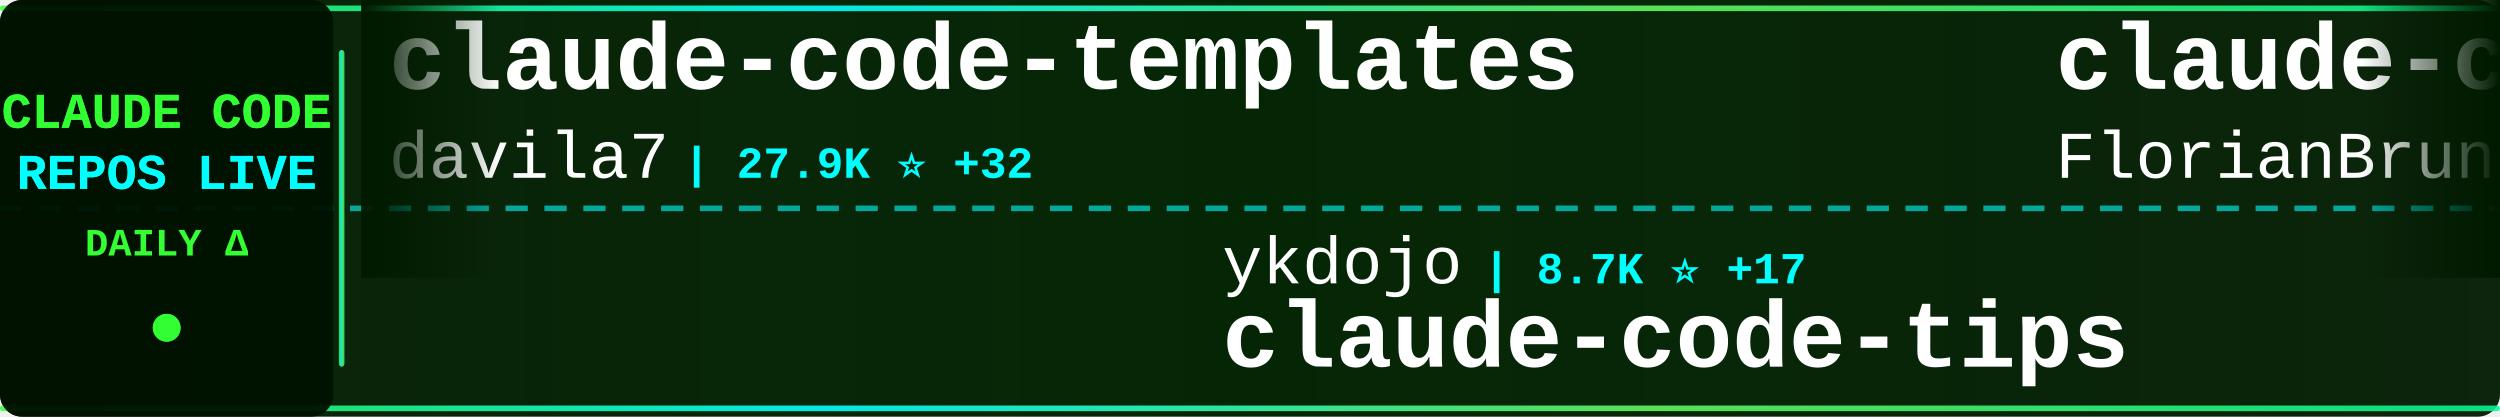
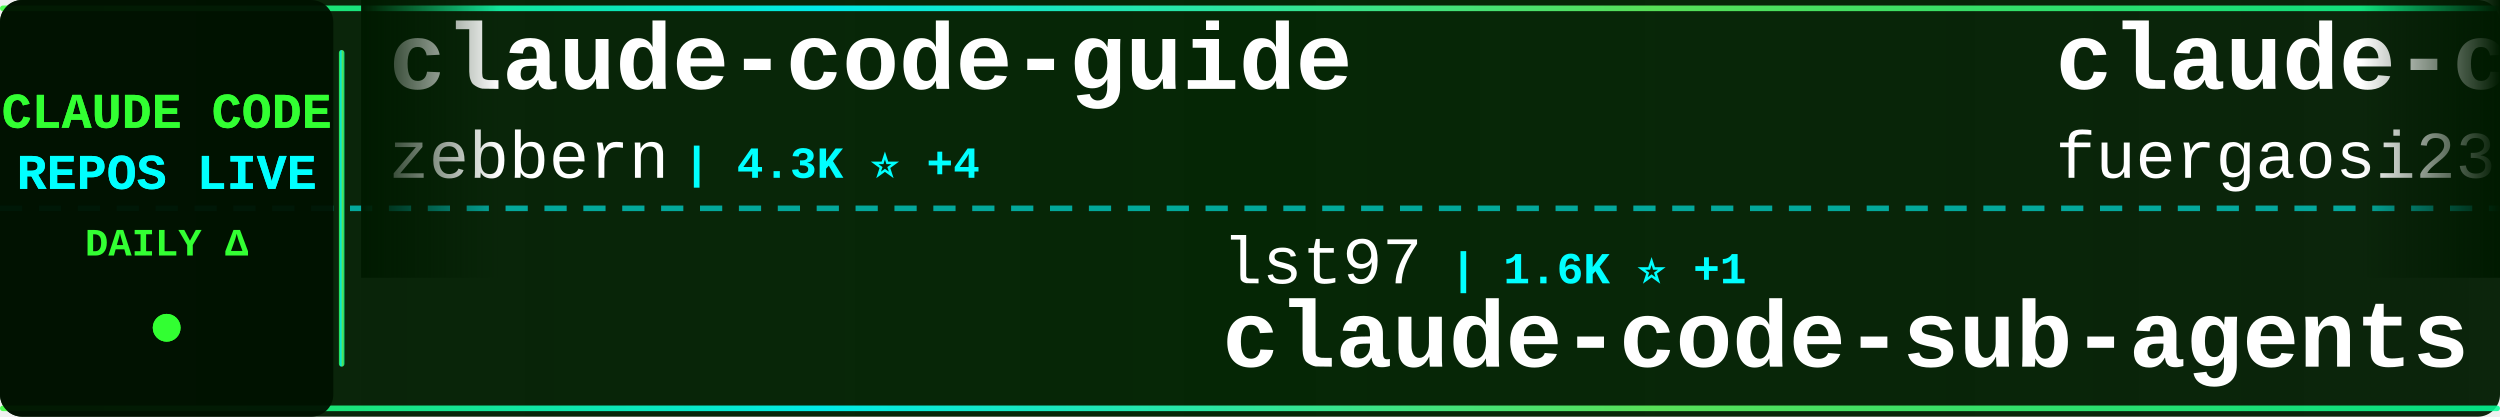
<svg xmlns="http://www.w3.org/2000/svg" width="900" height="150">
  <defs>
    <linearGradient id="tickerBg" x1="0%" y1="0%" x2="100%" y2="0%">
      <stop offset="0%" style="stop-color:#001a00;stop-opacity:0.95" />
      <stop offset="50%" style="stop-color:#002200;stop-opacity:0.98" />
      <stop offset="100%" style="stop-color:#001a00;stop-opacity:0.95" />
    </linearGradient>
    <linearGradient id="borderGrad" x1="0%" y1="0%" x2="100%" y2="0%">
      <stop offset="0%" style="stop-color:#33ff33;stop-opacity:0.85">
        <animate attributeName="stop-opacity" values="0.85;1;0.85" dur="2s" repeatCount="indefinite" />
      </stop>
      <stop offset="33%" style="stop-color:#00ffff;stop-opacity:0.9">
        <animate attributeName="stop-opacity" values="0.9;1;0.9" dur="2.2s" repeatCount="indefinite" />
      </stop>
      <stop offset="66%" style="stop-color:#66ff66;stop-opacity:0.85">
        <animate attributeName="stop-opacity" values="0.85;1;0.85" dur="1.8s" repeatCount="indefinite" />
      </stop>
      <stop offset="100%" style="stop-color:#00ff99;stop-opacity:0.85">
        <animate attributeName="stop-opacity" values="0.85;1;0.85" dur="2s" repeatCount="indefinite" />
      </stop>
    </linearGradient>
    <filter id="textGlow">
      <feGaussianBlur stdDeviation="0.1" result="coloredBlur" />
      <feMerge>
        <feMergeNode in="coloredBlur" />
        <feMergeNode in="SourceGraphic" />
      </feMerge>
    </filter>
    <filter id="metricGlow">
      <feGaussianBlur stdDeviation="0.2" result="coloredBlur" />
      <feMerge>
        <feMergeNode in="coloredBlur" />
        <feMergeNode in="SourceGraphic" />
      </feMerge>
    </filter>
    <linearGradient id="leftFade" x1="0%" y1="0%" x2="100%" y2="0%">
      <stop offset="0%" style="stop-color:#001a00;stop-opacity:1" />
      <stop offset="100%" style="stop-color:#001a00;stop-opacity:0" />
    </linearGradient>
    <linearGradient id="rightFade" x1="0%" y1="0%" x2="100%" y2="0%">
      <stop offset="0%" style="stop-color:#001a00;stop-opacity:0" />
      <stop offset="100%" style="stop-color:#001a00;stop-opacity:1" />
    </linearGradient>
  </defs>
  <rect width="900" height="150" fill="url(#tickerBg)" rx="8" />
  <rect x="0" y="2" width="900" height="2" fill="url(#borderGrad)" rx="1" />
  <rect x="0" y="146" width="900" height="2" fill="url(#borderGrad)" rx="1" />
  <line x1="0" y1="75" x2="900" y2="75" stroke="#00ffff" stroke-width="2" stroke-dasharray="8 6" opacity="0.6" />
  <rect x="0" y="0" width="120" height="150" fill="#001100" opacity="0.95" rx="8" />
  <text x="60" y="46" font-family="'Courier New', monospace" font-size="18" font-weight="bold" fill="#33ff33" text-anchor="middle" filter="url(#textGlow)">
    CLAUDE CODE
  </text>
  <text x="60" y="68" font-family="'Courier New', monospace" font-size="18" font-weight="bold" fill="#00ffff" text-anchor="middle" filter="url(#textGlow)">
    REPOS LIVE
  </text>
  <text x="60" y="92" font-family="'Courier New', monospace" font-size="14" font-weight="bold" fill="#33ff33" text-anchor="middle">
    DAILY Δ
  </text>
  <circle cx="60" cy="118" r="5" fill="#33ff33" filter="url(#metricGlow)">
    <animate attributeName="r" values="4;6;4" dur="1.5s" repeatCount="indefinite" />
    <animate attributeName="opacity" values="0.6;1;0.6" dur="1.5s" repeatCount="indefinite" />
  </circle>
  <rect x="122" y="18" width="2" height="114" fill="url(#borderGrad)" rx="1" />
  <clipPath id="tickerClip">
    <rect x="130" y="0" width="770" height="150" />
  </clipPath>
  <g clip-path="url(#tickerClip)">
    <g id="tickerItems">
      <animateTransform attributeName="transform" attributeType="XML" type="translate" from="0 0" to="-3000 0" dur="54s" repeatCount="indefinite" />
      <g transform="translate(0, 0)">
-         <text x="140" y="32" font-family="'Courier New', monospace" font-size="34" font-weight="bold" fill="#ffffff">claude-code-templates</text>
-         <text x="140" y="64" font-family="'Courier New', monospace" font-size="24" font-weight="normal" fill="#ffffff" opacity="1.0">davila7</text>
-         <text x="246" y="64" font-family="'Courier New', monospace" font-size="16" font-weight="bold" fill="#00ffff"> | 27.9K ⭐ +32</text>
+         <text x="140" y="32" font-family="'Courier New', monospace" font-size="34" font-weight="bold" fill="#ffffff">claude-code-guide</text>
+         <text x="140" y="64" font-family="'Courier New', monospace" font-size="24" font-weight="normal" fill="#ffffff" opacity="1.0">zebbern</text>
+         <text x="246" y="64" font-family="'Courier New', monospace" font-size="16" font-weight="bold" fill="#00ffff"> | 4.3K ⭐ +4</text>
      </g>
      <g transform="translate(300, 0)">
-         <text x="140" y="102" font-family="'Courier New', monospace" font-size="24" font-weight="normal" fill="#ffffff" opacity="1.0">ykdojo</text>
-         <text x="234" y="102" font-family="'Courier New', monospace" font-size="16" font-weight="bold" fill="#00ffff"> | 8.7K ⭐ +17</text>
-         <text x="140" y="132" font-family="'Courier New', monospace" font-size="34" font-weight="bold" fill="#ffffff">claude-code-tips</text>
+         <text x="140" y="102" font-family="'Courier New', monospace" font-size="24" font-weight="normal" fill="#ffffff" opacity="1.0">lst97</text>
+         <text x="222" y="102" font-family="'Courier New', monospace" font-size="16" font-weight="bold" fill="#00ffff"> | 1.6K ⭐ +1</text>
+         <text x="140" y="132" font-family="'Courier New', monospace" font-size="34" font-weight="bold" fill="#ffffff">claude-code-sub-agents</text>
      </g>
      <g transform="translate(600, 0)">
-         <text x="140" y="32" font-family="'Courier New', monospace" font-size="34" font-weight="bold" fill="#ffffff">claude-code-ultimate-gui...</text>
-         <text x="140" y="64" font-family="'Courier New', monospace" font-size="24" font-weight="normal" fill="#ffffff" opacity="1.0">FlorianBruniaux</text>
-         <text x="342" y="64" font-family="'Courier New', monospace" font-size="16" font-weight="bold" fill="#00ffff"> | 4.8K ⭐ +39</text>
+         <text x="140" y="32" font-family="'Courier New', monospace" font-size="34" font-weight="bold" fill="#ffffff">claude-code-proxy</text>
+         <text x="140" y="64" font-family="'Courier New', monospace" font-size="24" font-weight="normal" fill="#ffffff" opacity="1.0">fuergaosi233</text>
+         <text x="306" y="64" font-family="'Courier New', monospace" font-size="16" font-weight="bold" fill="#00ffff"> | 2.7K ⭐</text>
      </g>
      <g transform="translate(900, 0)">
-         <text x="140" y="102" font-family="'Courier New', monospace" font-size="24" font-weight="normal" fill="#ffffff" opacity="1.0">zstmfhy</text>
-         <text x="246" y="102" font-family="'Courier New', monospace" font-size="16" font-weight="bold" fill="#00ffff"> | 190 ⭐</text>
-         <text x="140" y="132" font-family="'Courier New', monospace" font-size="34" font-weight="bold" fill="#ffffff">Claude-code</text>
+         <text x="140" y="102" font-family="'Courier New', monospace" font-size="24" font-weight="normal" fill="#ffffff" opacity="1.0">anthropics</text>
+         <text x="282" y="102" font-family="'Courier New', monospace" font-size="16" font-weight="bold" fill="#00ffff"> | 7.9K ⭐ +4</text>
+         <text x="140" y="132" font-family="'Courier New', monospace" font-size="34" font-weight="bold" fill="#ffffff">claude-code-action</text>
      </g>
      <g transform="translate(1200, 0)">
-         <text x="140" y="32" font-family="'Courier New', monospace" font-size="34" font-weight="bold" fill="#ffffff">claude-code-source</text>
-         <text x="140" y="64" font-family="'Courier New', monospace" font-size="24" font-weight="normal" fill="#ffffff" opacity="1.0">hangsman</text>
-         <text x="258" y="64" font-family="'Courier New', monospace" font-size="16" font-weight="bold" fill="#00ffff"> | 784 ⭐ +1</text>
+         <text x="140" y="32" font-family="'Courier New', monospace" font-size="34" font-weight="bold" fill="#ffffff">claude-code-my-workflow</text>
+         <text x="140" y="64" font-family="'Courier New', monospace" font-size="24" font-weight="normal" fill="#ffffff" opacity="1.0">pedrohcgs</text>
+         <text x="270" y="64" font-family="'Courier New', monospace" font-size="16" font-weight="bold" fill="#00ffff"> | 1.2K ⭐ +2</text>
      </g>
      <g transform="translate(1500, 0)">
-         <text x="140" y="102" font-family="'Courier New', monospace" font-size="24" font-weight="normal" fill="#ffffff" opacity="1.0">Chachamaru127</text>
-         <text x="318" y="102" font-family="'Courier New', monospace" font-size="16" font-weight="bold" fill="#00ffff"> | 2.7K ⭐ +10</text>
-         <text x="140" y="132" font-family="'Courier New', monospace" font-size="34" font-weight="bold" fill="#ffffff">claude-code-harness</text>
+         <text x="140" y="102" font-family="'Courier New', monospace" font-size="24" font-weight="normal" fill="#ffffff" opacity="1.0">RichardAtCT</text>
+         <text x="294" y="102" font-family="'Courier New', monospace" font-size="16" font-weight="bold" fill="#00ffff"> | 2.7K ⭐ +1</text>
+         <text x="140" y="132" font-family="'Courier New', monospace" font-size="34" font-weight="bold" fill="#ffffff">claude-code-telegram</text>
      </g>
      <g transform="translate(1800, 0)">
-         <text x="140" y="32" font-family="'Courier New', monospace" font-size="34" font-weight="bold" fill="#ffffff">claude-code-guide</text>
-         <text x="140" y="64" font-family="'Courier New', monospace" font-size="24" font-weight="normal" fill="#ffffff" opacity="1.0">Cranot</text>
-         <text x="234" y="64" font-family="'Courier New', monospace" font-size="16" font-weight="bold" fill="#00ffff"> | 2.8K ⭐ +1</text>
+         <text x="140" y="32" font-family="'Courier New', monospace" font-size="34" font-weight="bold" fill="#ffffff">claude-code-sourcemap</text>
+         <text x="140" y="64" font-family="'Courier New', monospace" font-size="24" font-weight="normal" fill="#ffffff" opacity="1.0">Hyper66666</text>
+         <text x="282" y="64" font-family="'Courier New', monospace" font-size="16" font-weight="bold" fill="#00ffff"> | 215 ⭐</text>
      </g>
      <g transform="translate(2100, 0)">
-         <text x="140" y="102" font-family="'Courier New', monospace" font-size="24" font-weight="normal" fill="#ffffff" opacity="1.0">affaan-m</text>
-         <text x="258" y="102" font-family="'Courier New', monospace" font-size="16" font-weight="bold" fill="#00ffff"> | 212.4K ⭐ +935</text>
-         <text x="140" y="132" font-family="'Courier New', monospace" font-size="34" font-weight="bold" fill="#ffffff">ECC</text>
+         <text x="140" y="102" font-family="'Courier New', monospace" font-size="24" font-weight="normal" fill="#ffffff" opacity="1.0">feiskyer</text>
+         <text x="258" y="102" font-family="'Courier New', monospace" font-size="16" font-weight="bold" fill="#00ffff"> | 1.5K ⭐</text>
+         <text x="140" y="132" font-family="'Courier New', monospace" font-size="34" font-weight="bold" fill="#ffffff">claude-code-settings</text>
      </g>
      <g transform="translate(2400, 0)">
-         <text x="140" y="32" font-family="'Courier New', monospace" font-size="34" font-weight="bold" fill="#ffffff">awesome-claude-code-suba...</text>
-         <text x="140" y="64" font-family="'Courier New', monospace" font-size="24" font-weight="normal" fill="#ffffff" opacity="1.0">VoltAgent</text>
-         <text x="270" y="64" font-family="'Courier New', monospace" font-size="16" font-weight="bold" fill="#00ffff"> | 21.5K ⭐ +78</text>
+         <text x="140" y="32" font-family="'Courier New', monospace" font-size="34" font-weight="bold" fill="#ffffff">claude-code-analysis</text>
+         <text x="140" y="64" font-family="'Courier New', monospace" font-size="24" font-weight="normal" fill="#ffffff" opacity="1.0">liuup</text>
+         <text x="222" y="64" font-family="'Courier New', monospace" font-size="16" font-weight="bold" fill="#00ffff"> | 3.1K ⭐ +2</text>
      </g>
      <g transform="translate(2700, 0)">
-         <text x="140" y="102" font-family="'Courier New', monospace" font-size="24" font-weight="normal" fill="#ffffff" opacity="1.0">AICoderTudou</text>
-         <text x="306" y="102" font-family="'Courier New', monospace" font-size="16" font-weight="bold" fill="#00ffff"> | 500 ⭐</text>
-         <text x="140" y="132" font-family="'Courier New', monospace" font-size="34" font-weight="bold" fill="#ffffff">claude-code-tudou</text>
+         <text x="140" y="102" font-family="'Courier New', monospace" font-size="24" font-weight="normal" fill="#ffffff" opacity="1.0">OneRedOak</text>
+         <text x="270" y="102" font-family="'Courier New', monospace" font-size="16" font-weight="bold" fill="#00ffff"> | 3.8K ⭐</text>
+         <text x="140" y="132" font-family="'Courier New', monospace" font-size="34" font-weight="bold" fill="#ffffff">claude-code-workflows</text>
      </g>
      <g transform="translate(3000, 0)">
-         <text x="140" y="32" font-family="'Courier New', monospace" font-size="34" font-weight="bold" fill="#ffffff">claude-code-templates</text>
-         <text x="140" y="64" font-family="'Courier New', monospace" font-size="24" font-weight="normal" fill="#ffffff" opacity="1.0">davila7</text>
-         <text x="246" y="64" font-family="'Courier New', monospace" font-size="16" font-weight="bold" fill="#00ffff"> | 27.9K ⭐ +32</text>
+         <text x="140" y="32" font-family="'Courier New', monospace" font-size="34" font-weight="bold" fill="#ffffff">claude-code-guide</text>
+         <text x="140" y="64" font-family="'Courier New', monospace" font-size="24" font-weight="normal" fill="#ffffff" opacity="1.0">zebbern</text>
+         <text x="246" y="64" font-family="'Courier New', monospace" font-size="16" font-weight="bold" fill="#00ffff"> | 4.3K ⭐ +4</text>
      </g>
      <g transform="translate(3300, 0)">
-         <text x="140" y="102" font-family="'Courier New', monospace" font-size="24" font-weight="normal" fill="#ffffff" opacity="1.0">ykdojo</text>
-         <text x="234" y="102" font-family="'Courier New', monospace" font-size="16" font-weight="bold" fill="#00ffff"> | 8.7K ⭐ +17</text>
-         <text x="140" y="132" font-family="'Courier New', monospace" font-size="34" font-weight="bold" fill="#ffffff">claude-code-tips</text>
+         <text x="140" y="102" font-family="'Courier New', monospace" font-size="24" font-weight="normal" fill="#ffffff" opacity="1.0">lst97</text>
+         <text x="222" y="102" font-family="'Courier New', monospace" font-size="16" font-weight="bold" fill="#00ffff"> | 1.6K ⭐ +1</text>
+         <text x="140" y="132" font-family="'Courier New', monospace" font-size="34" font-weight="bold" fill="#ffffff">claude-code-sub-agents</text>
      </g>
      <g transform="translate(3600, 0)">
-         <text x="140" y="32" font-family="'Courier New', monospace" font-size="34" font-weight="bold" fill="#ffffff">claude-code-ultimate-gui...</text>
-         <text x="140" y="64" font-family="'Courier New', monospace" font-size="24" font-weight="normal" fill="#ffffff" opacity="1.0">FlorianBruniaux</text>
-         <text x="342" y="64" font-family="'Courier New', monospace" font-size="16" font-weight="bold" fill="#00ffff"> | 4.8K ⭐ +39</text>
+         <text x="140" y="32" font-family="'Courier New', monospace" font-size="34" font-weight="bold" fill="#ffffff">claude-code-proxy</text>
+         <text x="140" y="64" font-family="'Courier New', monospace" font-size="24" font-weight="normal" fill="#ffffff" opacity="1.0">fuergaosi233</text>
+         <text x="306" y="64" font-family="'Courier New', monospace" font-size="16" font-weight="bold" fill="#00ffff"> | 2.7K ⭐</text>
      </g>
      <g transform="translate(3900, 0)">
-         <text x="140" y="102" font-family="'Courier New', monospace" font-size="24" font-weight="normal" fill="#ffffff" opacity="1.0">zstmfhy</text>
-         <text x="246" y="102" font-family="'Courier New', monospace" font-size="16" font-weight="bold" fill="#00ffff"> | 190 ⭐</text>
-         <text x="140" y="132" font-family="'Courier New', monospace" font-size="34" font-weight="bold" fill="#ffffff">Claude-code</text>
+         <text x="140" y="102" font-family="'Courier New', monospace" font-size="24" font-weight="normal" fill="#ffffff" opacity="1.0">anthropics</text>
+         <text x="282" y="102" font-family="'Courier New', monospace" font-size="16" font-weight="bold" fill="#00ffff"> | 7.9K ⭐ +4</text>
+         <text x="140" y="132" font-family="'Courier New', monospace" font-size="34" font-weight="bold" fill="#ffffff">claude-code-action</text>
      </g>
    </g>
  </g>
  <rect x="130" y="0" width="50" height="100" fill="url(#leftFade)" />
  <rect x="850" y="0" width="50" height="100" fill="url(#rightFade)" />
</svg>
